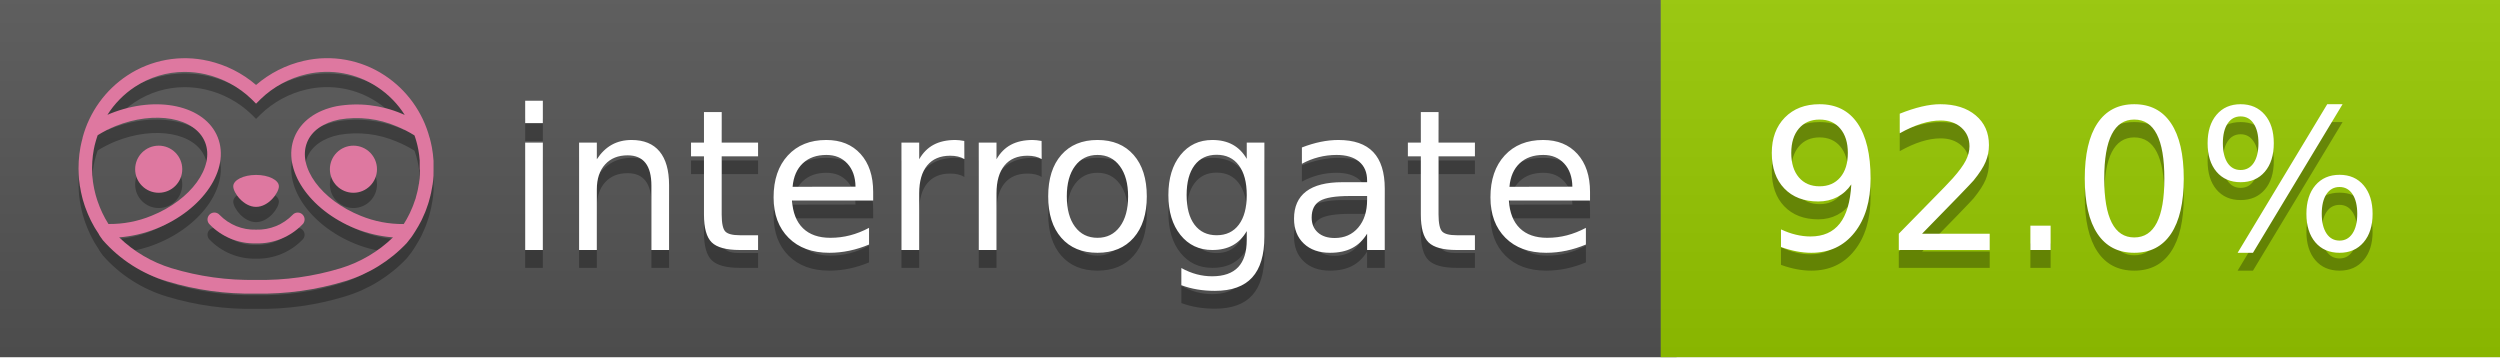
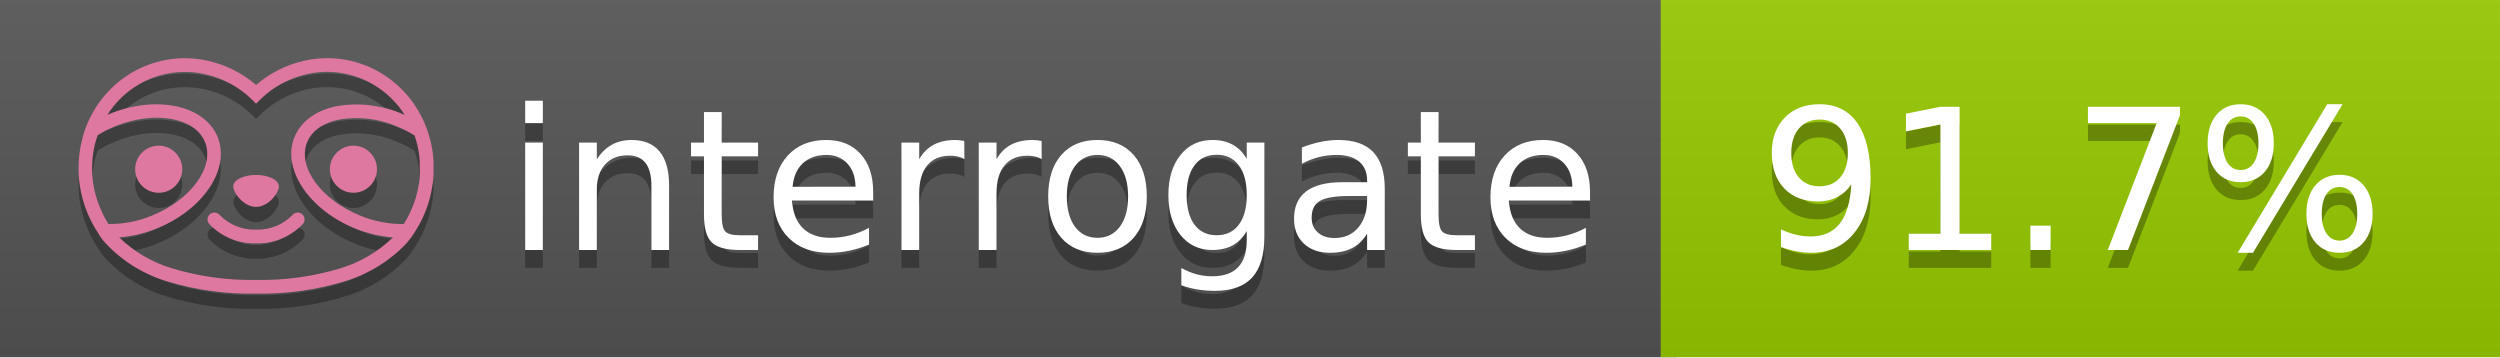
<svg xmlns="http://www.w3.org/2000/svg" width="140" height="20" viewBox="0 0 140 20" version="1.1" xml:space="preserve" style="fill-rule:evenodd;clip-rule:evenodd;stroke-linejoin:round;stroke-miterlimit:2;">
  <g transform="matrix(1,0,0,1,22,0)">
    <g id="backgrounds" transform="matrix(1.32789,0,0,1,-22.3892,0)">
      <rect x="0" y="0" width="71" height="20" style="fill:rgb(85,85,85);" />
    </g>
    <rect x="71" y="0" width="47" height="20" data-interrogate="color" style="fill:#97CA00" />
    <g transform="matrix(1.19746,0,0,1,-22.3744,-4.85723e-16)">
      <rect x="0" y="0" width="118" height="20" style="fill:url(#_Linear1);" />
    </g>
  </g>
  <g fill="#fff" text-anchor="middle" font-family="DejaVu Sans,Verdana,Geneva,sans-serif" font-size="110">
    <text x="590" y="150" fill="#010101" fill-opacity=".3" transform="scale(.1)" textLength="610">interrogate</text>
    <text x="590" y="140" transform="scale(.1)" textLength="610">interrogate</text>
-     <text x="1160" y="150" fill="#010101" fill-opacity=".3" transform="scale(.1)" textLength="370" data-interrogate="result">92.0%</text>
-     <text x="1160" y="140" transform="scale(.1)" textLength="370" data-interrogate="result">92.0%</text>
+     <text x="1160" y="150" fill="#010101" fill-opacity=".3" transform="scale(.1)" textLength="370" data-interrogate="result">91.7%</text>
+     <text x="1160" y="140" transform="scale(.1)" textLength="370" data-interrogate="result">91.7%</text>
  </g>
  <g id="logo-shadow" transform="matrix(0.854876,0,0,0.854876,-6.73514,1.732)">
    <g transform="matrix(0.299012,0,0,0.299012,9.70229,-6.68582)">
      <path d="M50,64.25C52.76,64.25 55,61.13 55,59.75C55,58.37 52.76,57.25 50,57.25C47.24,57.25 45,58.37 45,59.75C45,61.13 47.24,64.25 50,64.25Z" style="fill:rgb(1,1,1);fill-opacity:0.3;fill-rule:nonzero;" />
    </g>
    <g transform="matrix(0.299012,0,0,0.299012,9.70229,-6.68582)">
      <path d="M88,49.05C86.506,43.475 83.018,38.638 78.2,35.46C72.969,32.002 66.539,30.844 60.43,32.26C56.576,33.145 52.995,34.958 50,37.54C46.998,34.958 43.411,33.149 39.55,32.27C33.441,30.853 27.011,32.011 21.78,35.47C16.97,38.652 13.489,43.489 12,49.06L12,49.13C11.82,49.79 11.66,50.46 11.53,51.13C11.146,53.207 11.021,55.323 11.16,57.43C11.16,58.03 11.26,58.63 11.34,59.23C11.34,59.51 11.43,59.79 11.48,60.07C11.53,60.35 11.58,60.68 11.64,60.98C11.7,61.28 11.8,61.69 11.89,62.05C11.98,62.41 11.99,62.47 12.05,62.68C12.16,63.07 12.28,63.46 12.41,63.84L12.58,64.34C12.72,64.74 12.88,65.14 13.04,65.53L13.23,65.98C13.403,66.373 13.583,66.767 13.77,67.16L13.99,67.59C14.19,67.97 14.39,68.35 14.61,68.73L14.87,69.15C15.1,69.52 15.33,69.89 15.58,70.26L15.58,70.32L15.99,70.93C16.14,71.14 16.29,71.36 16.45,71.57C20.206,75.83 25.086,78.95 30.53,80.57C36.839,82.48 43.41,83.385 50,83.25C56.599,83.374 63.177,82.456 69.49,80.53C74.644,78.978 79.303,76.102 83,72.19C83.34,71.78 83.65,71.35 84,70.92L84.18,70.66L84.33,70.44L84.41,70.32C84.55,70.12 84.67,69.9 84.81,69.7C85.07,69.3 85.32,68.89 85.55,68.48C85.78,68.07 86.02,67.65 86.23,67.22C86.31,67.05 86.39,66.88 86.47,66.7C86.67,66.28 86.85,65.87 87.03,65.44L87.23,64.92C87.397,64.487 87.55,64.05 87.69,63.61L87.85,63.09C87.98,62.64 88.1,62.19 88.21,61.74C88.21,61.57 88.3,61.39 88.33,61.22C88.43,60.75 88.52,60.22 88.6,59.79C88.6,59.64 88.66,59.49 88.68,59.33C88.77,58.71 88.84,58.08 88.88,57.45L88.88,54.17C88.817,53.164 88.693,52.162 88.51,51.17C88.38,50.5 88.23,49.84 88.05,49.17L88,49.05ZM85.89,56.44L85.89,57.23C85.89,57.78 85.79,58.32 85.72,58.86C85.72,59.01 85.72,59.15 85.65,59.3C85.59,59.7 85.51,60.11 85.43,60.51L85.32,60.99C85.23,61.38 85.12,61.77 85.01,62.16C85.01,62.31 84.93,62.46 84.88,62.6C84.74,63.04 84.59,63.47 84.42,63.9L84.27,64.28C84.1,64.71 83.91,65.14 83.71,65.56C83.51,65.98 83.43,66.12 83.28,66.4L83.01,66.91C82.83,67.223 82.643,67.537 82.45,67.85L82.35,68.01C79.121,68.047 75.918,67.434 72.93,66.21C64.27,62.74 59,55.52 61.18,50.11C62.18,47.6 64.7,45.82 68.26,45.11C72.489,44.395 76.835,44.908 80.78,46.59C82.141,47.144 83.453,47.813 84.7,48.59C84.76,48.76 84.82,48.93 84.88,49.1C84.94,49.27 85.05,49.63 85.12,49.9C85.28,50.5 85.44,51.1 85.55,51.73C85.691,52.507 85.792,53.292 85.85,54.08L85.85,55.89C85.85,56.12 85.91,56.25 85.91,56.45L85.89,56.44ZM17.66,68C16.668,66.435 15.869,64.756 15.28,63L15.17,62.68C15.06,62.35 14.96,62.01 14.87,61.68C14.823,61.493 14.777,61.31 14.73,61.13C14.66,60.84 14.59,60.55 14.53,60.27C14.47,59.99 14.43,59.72 14.38,59.44C14.33,59.16 14.3,59 14.27,58.78C14.2,58.27 14.15,57.78 14.11,57.23L14.11,57.03C14.008,55.236 14.122,53.437 14.45,51.67C14.56,51.06 14.71,50.46 14.88,49.87C14.96,49.59 15.04,49.32 15.13,49.05C15.22,48.78 15.24,48.72 15.3,48.55C16.548,47.774 17.859,47.105 19.22,46.55C27.86,43.09 36.65,44.67 38.82,50.08C40.99,55.49 35.73,62.74 27.09,66.2C24.101,67.431 20.893,68.043 17.66,68ZM68.57,77.68C62.554,79.508 56.287,80.376 50,80.25C43.737,80.37 37.495,79.506 31.5,77.69C27.185,76.38 23.243,74.062 20,70.93C22.815,70.706 25.58,70.055 28.2,69C38.37,64.92 44.39,56 41.6,49C38.81,42 28.27,39.72 18.1,43.8L17.43,44.09C18.973,41.648 21.019,39.561 23.43,37.97C26.671,35.824 30.473,34.68 34.36,34.68C35.884,34.681 37.404,34.852 38.89,35.19C42.694,36.049 46.191,37.935 49,40.64L50,41.64L51,40.64C53.797,37.937 57.279,36.049 61.07,35.18C66.402,33.947 72.014,34.968 76.57,38C78.98,39.588 81.026,41.671 82.57,44.11L81.9,43.82C77.409,41.921 72.464,41.355 67.66,42.19C63.08,43.12 59.79,45.54 58.39,49.02C55.6,55.97 61.62,64.94 71.79,69.02C74.414,70.07 77.182,70.714 80,70.93C76.776,74.05 72.859,76.363 68.57,77.68Z" style="fill:rgb(1,1,1);fill-opacity:0.3;fill-rule:nonzero;" />
    </g>
    <g transform="matrix(0.299012,0,0,0.299012,9.70229,-6.68582)">
      <circle cx="71.33" cy="56" r="5.16" style="fill:rgb(1,1,1);fill-opacity:0.3;" />
    </g>
    <g transform="matrix(0.299012,0,0,0.299012,9.70229,-6.68582)">
      <circle cx="28.67" cy="56" r="5.16" style="fill:rgb(1,1,1);fill-opacity:0.3;" />
    </g>
    <g transform="matrix(0.299012,0,0,0.299012,9.70229,-6.68582)">
      <path d="M58,66C55.912,68.161 53.003,69.339 50,69.24C46.997,69.339 44.088,68.161 42,66C41.714,65.677 41.302,65.491 40.87,65.491C40.042,65.491 39.361,66.172 39.361,67C39.361,67.368 39.496,67.724 39.74,68C42.403,70.804 46.134,72.35 50,72.25C53.862,72.347 57.59,70.802 60.25,68C60.495,67.725 60.63,67.369 60.63,67C60.63,66.174 59.951,65.495 59.125,65.495C58.695,65.495 58.285,65.679 58,66Z" style="fill:rgb(1,1,1);fill-opacity:0.3;fill-rule:nonzero;" />
    </g>
  </g>
  <g id="logo-pink" transform="matrix(0.854876,0,0,0.854876,-6.73514,0.877124)">
    <g transform="matrix(0.299012,0,0,0.299012,9.70229,-6.68582)">
      <path d="M50,64.25C52.76,64.25 55,61.13 55,59.75C55,58.37 52.76,57.25 50,57.25C47.24,57.25 45,58.37 45,59.75C45,61.13 47.24,64.25 50,64.25Z" style="fill:rgb(222,120,160);fill-rule:nonzero;" />
    </g>
    <g transform="matrix(0.299012,0,0,0.299012,9.70229,-6.68582)">
      <path d="M88,49.05C86.506,43.475 83.018,38.638 78.2,35.46C72.969,32.002 66.539,30.844 60.43,32.26C56.576,33.145 52.995,34.958 50,37.54C46.998,34.958 43.411,33.149 39.55,32.27C33.441,30.853 27.011,32.011 21.78,35.47C16.97,38.652 13.489,43.489 12,49.06L12,49.13C11.82,49.79 11.66,50.46 11.53,51.13C11.146,53.207 11.021,55.323 11.16,57.43C11.16,58.03 11.26,58.63 11.34,59.23C11.34,59.51 11.43,59.79 11.48,60.07C11.53,60.35 11.58,60.68 11.64,60.98C11.7,61.28 11.8,61.69 11.89,62.05C11.98,62.41 11.99,62.47 12.05,62.68C12.16,63.07 12.28,63.46 12.41,63.84L12.58,64.34C12.72,64.74 12.88,65.14 13.04,65.53L13.23,65.98C13.403,66.373 13.583,66.767 13.77,67.16L13.99,67.59C14.19,67.97 14.39,68.35 14.61,68.73L14.87,69.15C15.1,69.52 15.33,69.89 15.58,70.26L15.58,70.32L15.99,70.93C16.14,71.14 16.29,71.36 16.45,71.57C20.206,75.83 25.086,78.95 30.53,80.57C36.839,82.48 43.41,83.385 50,83.25C56.599,83.374 63.177,82.456 69.49,80.53C74.644,78.978 79.303,76.102 83,72.19C83.34,71.78 83.65,71.35 84,70.92L84.18,70.66L84.33,70.44L84.41,70.32C84.55,70.12 84.67,69.9 84.81,69.7C85.07,69.3 85.32,68.89 85.55,68.48C85.78,68.07 86.02,67.65 86.23,67.22C86.31,67.05 86.39,66.88 86.47,66.7C86.67,66.28 86.85,65.87 87.03,65.44L87.23,64.92C87.397,64.487 87.55,64.05 87.69,63.61L87.85,63.09C87.98,62.64 88.1,62.19 88.21,61.74C88.21,61.57 88.3,61.39 88.33,61.22C88.43,60.75 88.52,60.22 88.6,59.79C88.6,59.64 88.66,59.49 88.68,59.33C88.77,58.71 88.84,58.08 88.88,57.45L88.88,54.17C88.817,53.164 88.693,52.162 88.51,51.17C88.38,50.5 88.23,49.84 88.05,49.17L88,49.05ZM85.89,56.44L85.89,57.23C85.89,57.78 85.79,58.32 85.72,58.86C85.72,59.01 85.72,59.15 85.65,59.3C85.59,59.7 85.51,60.11 85.43,60.51L85.32,60.99C85.23,61.38 85.12,61.77 85.01,62.16C85.01,62.31 84.93,62.46 84.88,62.6C84.74,63.04 84.59,63.47 84.42,63.9L84.27,64.28C84.1,64.71 83.91,65.14 83.71,65.56C83.51,65.98 83.43,66.12 83.28,66.4L83.01,66.91C82.83,67.223 82.643,67.537 82.45,67.85L82.35,68.01C79.121,68.047 75.918,67.434 72.93,66.21C64.27,62.74 59,55.52 61.18,50.11C62.18,47.6 64.7,45.82 68.26,45.11C72.489,44.395 76.835,44.908 80.78,46.59C82.141,47.144 83.453,47.813 84.7,48.59C84.76,48.76 84.82,48.93 84.88,49.1C84.94,49.27 85.05,49.63 85.12,49.9C85.28,50.5 85.44,51.1 85.55,51.73C85.691,52.507 85.792,53.292 85.85,54.08L85.85,55.89C85.85,56.12 85.91,56.25 85.91,56.45L85.89,56.44ZM17.66,68C16.668,66.435 15.869,64.756 15.28,63L15.17,62.68C15.06,62.35 14.96,62.01 14.87,61.68C14.823,61.493 14.777,61.31 14.73,61.13C14.66,60.84 14.59,60.55 14.53,60.27C14.47,59.99 14.43,59.72 14.38,59.44C14.33,59.16 14.3,59 14.27,58.78C14.2,58.27 14.15,57.78 14.11,57.23L14.11,57.03C14.008,55.236 14.122,53.437 14.45,51.67C14.56,51.06 14.71,50.46 14.88,49.87C14.96,49.59 15.04,49.32 15.13,49.05C15.22,48.78 15.24,48.72 15.3,48.55C16.548,47.774 17.859,47.105 19.22,46.55C27.86,43.09 36.65,44.67 38.82,50.08C40.99,55.49 35.73,62.74 27.09,66.2C24.101,67.431 20.893,68.043 17.66,68ZM68.57,77.68C62.554,79.508 56.287,80.376 50,80.25C43.737,80.37 37.495,79.506 31.5,77.69C27.185,76.38 23.243,74.062 20,70.93C22.815,70.706 25.58,70.055 28.2,69C38.37,64.92 44.39,56 41.6,49C38.81,42 28.27,39.72 18.1,43.8L17.43,44.09C18.973,41.648 21.019,39.561 23.43,37.97C26.671,35.824 30.473,34.68 34.36,34.68C35.884,34.681 37.404,34.852 38.89,35.19C42.694,36.049 46.191,37.935 49,40.64L50,41.64L51,40.64C53.797,37.937 57.279,36.049 61.07,35.18C66.402,33.947 72.014,34.968 76.57,38C78.98,39.588 81.026,41.671 82.57,44.11L81.9,43.82C77.409,41.921 72.464,41.355 67.66,42.19C63.08,43.12 59.79,45.54 58.39,49.02C55.6,55.97 61.62,64.94 71.79,69.02C74.414,70.07 77.182,70.714 80,70.93C76.776,74.05 72.859,76.363 68.57,77.68Z" style="fill:rgb(222,120,160);fill-rule:nonzero;" />
    </g>
    <g transform="matrix(0.299012,0,0,0.299012,9.70229,-6.68582)">
      <circle cx="71.33" cy="56" r="5.16" style="fill:rgb(222,120,160);" />
    </g>
    <g transform="matrix(0.299012,0,0,0.299012,9.70229,-6.68582)">
      <circle cx="28.67" cy="56" r="5.16" style="fill:rgb(222,120,160);" />
    </g>
    <g transform="matrix(0.299012,0,0,0.299012,9.70229,-6.68582)">
      <path d="M58,66C55.912,68.161 53.003,69.339 50,69.24C46.997,69.339 44.088,68.161 42,66C41.714,65.677 41.302,65.491 40.87,65.491C40.042,65.491 39.361,66.172 39.361,67C39.361,67.368 39.496,67.724 39.74,68C42.403,70.804 46.134,72.35 50,72.25C53.862,72.347 57.59,70.802 60.25,68C60.495,67.725 60.63,67.369 60.63,67C60.63,66.174 59.951,65.495 59.125,65.495C58.695,65.495 58.285,65.679 58,66Z" style="fill:rgb(222,120,160);fill-rule:nonzero;" />
    </g>
  </g>
  <defs>
    <linearGradient id="_Linear1" x1="0" y1="0" x2="1" y2="0" gradientUnits="userSpaceOnUse" gradientTransform="matrix(1.22465e-15,20,-20,1.22465e-15,0,0)">
      <stop offset="0" style="stop-color:rgb(187,187,187);stop-opacity:0.1" />
      <stop offset="1" style="stop-color:black;stop-opacity:0.1" />
    </linearGradient>
  </defs>
</svg>
